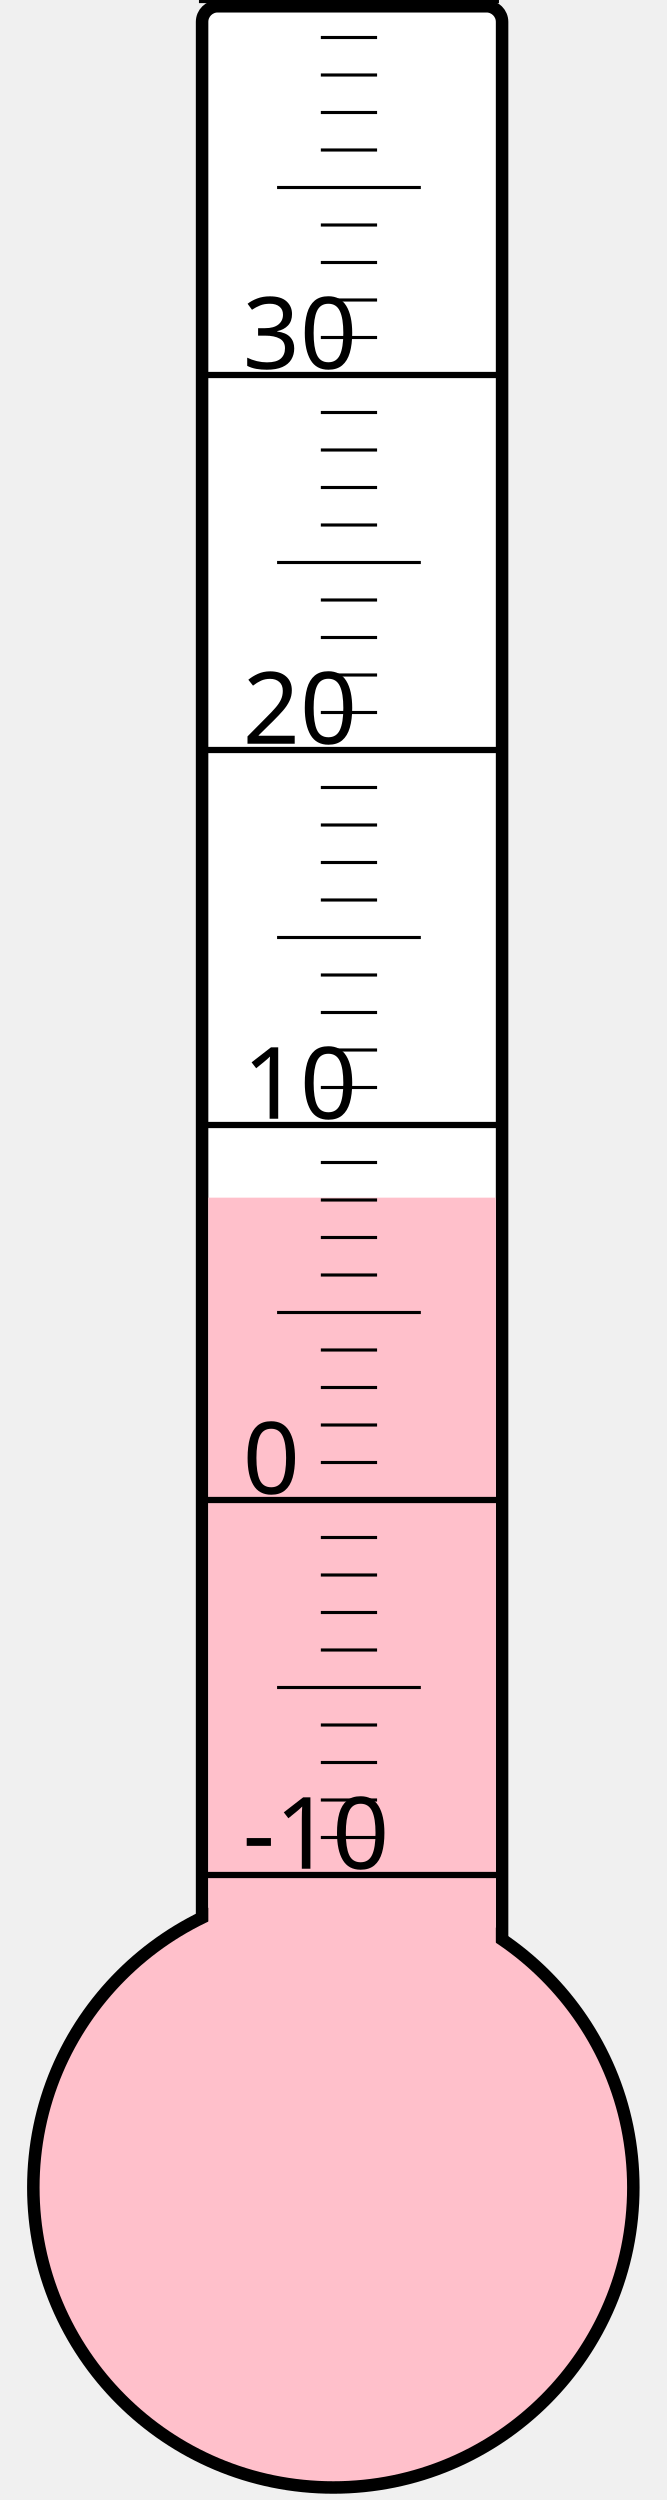
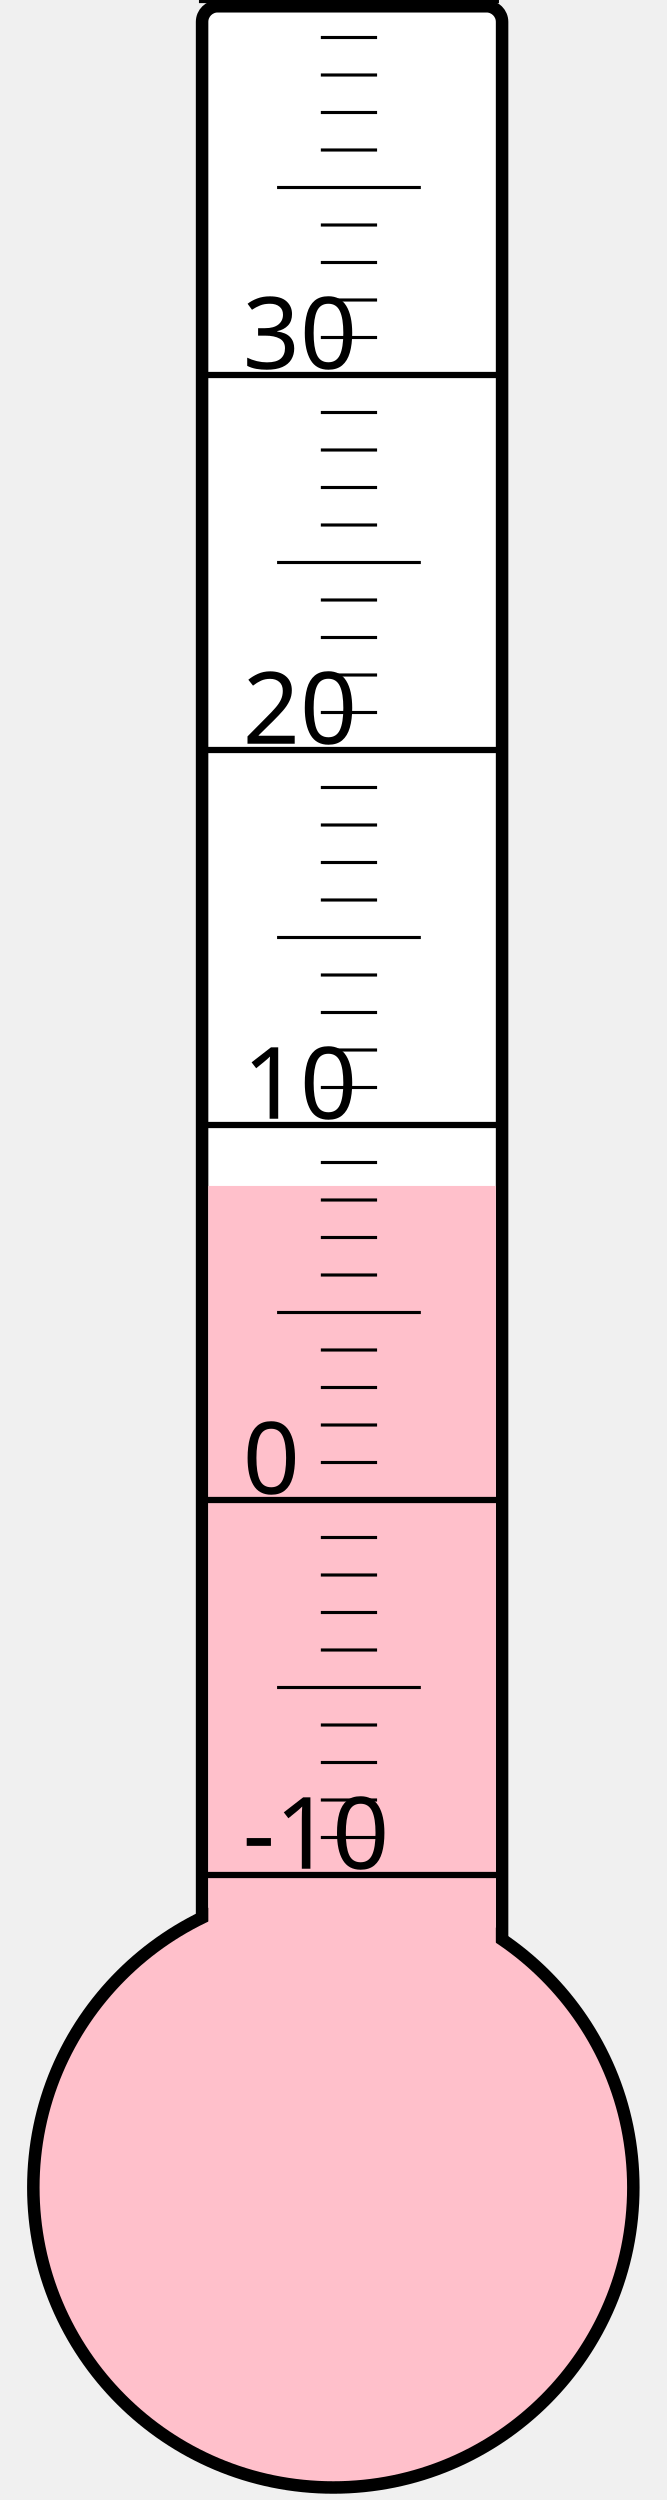
<svg xmlns="http://www.w3.org/2000/svg" width="40px" height="150px" viewBox="0 0 200 800">
  <rect width="200" height="800" x="0" y="0" style="fill: #ffffeb; fill-opacity: 0;" />
  <rect width="96" height="680" x="58" y="2" rx="5" ry="5" style="fill: white; fill-opacity: 1; stroke: black; stroke-width: 4;" />
  <circle cx="100" cy="700" r="96" style="fill: pink; stroke: black; stroke-width: 4;" />
-   <rect width="92" height="316.75" x="60" y="383.25" style="fill: pink; fill-opacity: 1; stroke-width: 0;" />
+   <rect width="92" height="320.5" x="60" y="379.5" style="fill: pink; fill-opacity: 1; stroke-width: 0;" />
  <text x="71" y="598" style="font-family: sans-serif; font-size: 24pt;">-10</text>
  <text x="71" y="478" style="font-family: sans-serif; font-size: 24pt;">0</text>
  <text x="71" y="358" style="font-family: sans-serif; font-size: 24pt;">10</text>
  <text x="71" y="238" style="font-family: sans-serif; font-size: 24pt;">20</text>
  <text x="71" y="118" style="font-family: sans-serif; font-size: 24pt;">30</text>
  <g style="stroke: black;">
    <line x1="57" y1="600" x2="153" y2="600" style="stroke-width: 2;" />
    <line x1="96" y1="588" x2="114" y2="588" style="stroke-width: 1;" />
    <line x1="96" y1="576" x2="114" y2="576" style="stroke-width: 1;" />
    <line x1="96" y1="564" x2="114" y2="564" style="stroke-width: 1;" />
    <line x1="96" y1="552" x2="114" y2="552" style="stroke-width: 1;" />
    <line x1="82" y1="540" x2="128" y2="540" style="stroke-width: 1;" />
    <line x1="96" y1="528" x2="114" y2="528" style="stroke-width: 1;" />
    <line x1="96" y1="516" x2="114" y2="516" style="stroke-width: 1;" />
    <line x1="96" y1="504" x2="114" y2="504" style="stroke-width: 1;" />
    <line x1="96" y1="492" x2="114" y2="492" style="stroke-width: 1;" />
    <line x1="57" y1="480" x2="153" y2="480" style="stroke-width: 2;" />
    <line x1="96" y1="468" x2="114" y2="468" style="stroke-width: 1;" />
    <line x1="96" y1="456" x2="114" y2="456" style="stroke-width: 1;" />
    <line x1="96" y1="444" x2="114" y2="444" style="stroke-width: 1;" />
    <line x1="96" y1="432" x2="114" y2="432" style="stroke-width: 1;" />
    <line x1="82" y1="420" x2="128" y2="420" style="stroke-width: 1;" />
    <line x1="96" y1="408" x2="114" y2="408" style="stroke-width: 1;" />
    <line x1="96" y1="396" x2="114" y2="396" style="stroke-width: 1;" />
    <line x1="96" y1="384" x2="114" y2="384" style="stroke-width: 1;" />
    <line x1="96" y1="372" x2="114" y2="372" style="stroke-width: 1;" />
    <line x1="57" y1="360" x2="153" y2="360" style="stroke-width: 2;" />
    <line x1="96" y1="348" x2="114" y2="348" style="stroke-width: 1;" />
    <line x1="96" y1="336" x2="114" y2="336" style="stroke-width: 1;" />
    <line x1="96" y1="324" x2="114" y2="324" style="stroke-width: 1;" />
    <line x1="96" y1="312" x2="114" y2="312" style="stroke-width: 1;" />
    <line x1="82" y1="300" x2="128" y2="300" style="stroke-width: 1;" />
    <line x1="96" y1="288" x2="114" y2="288" style="stroke-width: 1;" />
    <line x1="96" y1="276" x2="114" y2="276" style="stroke-width: 1;" />
    <line x1="96" y1="264" x2="114" y2="264" style="stroke-width: 1;" />
    <line x1="96" y1="252" x2="114" y2="252" style="stroke-width: 1;" />
    <line x1="57" y1="240" x2="153" y2="240" style="stroke-width: 2;" />
    <line x1="96" y1="228" x2="114" y2="228" style="stroke-width: 1;" />
    <line x1="96" y1="216" x2="114" y2="216" style="stroke-width: 1;" />
    <line x1="96" y1="204" x2="114" y2="204" style="stroke-width: 1;" />
    <line x1="96" y1="192" x2="114" y2="192" style="stroke-width: 1;" />
    <line x1="82" y1="180" x2="128" y2="180" style="stroke-width: 1;" />
    <line x1="96" y1="168" x2="114" y2="168" style="stroke-width: 1;" />
    <line x1="96" y1="156" x2="114" y2="156" style="stroke-width: 1;" />
    <line x1="96" y1="144" x2="114" y2="144" style="stroke-width: 1;" />
    <line x1="96" y1="132" x2="114" y2="132" style="stroke-width: 1;" />
    <line x1="57" y1="120" x2="153" y2="120" style="stroke-width: 2;" />
    <line x1="96" y1="108" x2="114" y2="108" style="stroke-width: 1;" />
    <line x1="96" y1="96" x2="114" y2="96" style="stroke-width: 1;" />
    <line x1="96" y1="84" x2="114" y2="84" style="stroke-width: 1;" />
    <line x1="96" y1="72" x2="114" y2="72" style="stroke-width: 1;" />
    <line x1="82" y1="60" x2="128" y2="60" style="stroke-width: 1;" />
    <line x1="96" y1="48" x2="114" y2="48" style="stroke-width: 1;" />
    <line x1="96" y1="36" x2="114" y2="36" style="stroke-width: 1;" />
    <line x1="96" y1="24" x2="114" y2="24" style="stroke-width: 1;" />
    <line x1="96" y1="12" x2="114" y2="12" style="stroke-width: 1;" />
    <line x1="57" y1="0" x2="153" y2="0" style="stroke-width: 2;" />
  </g>
</svg>
